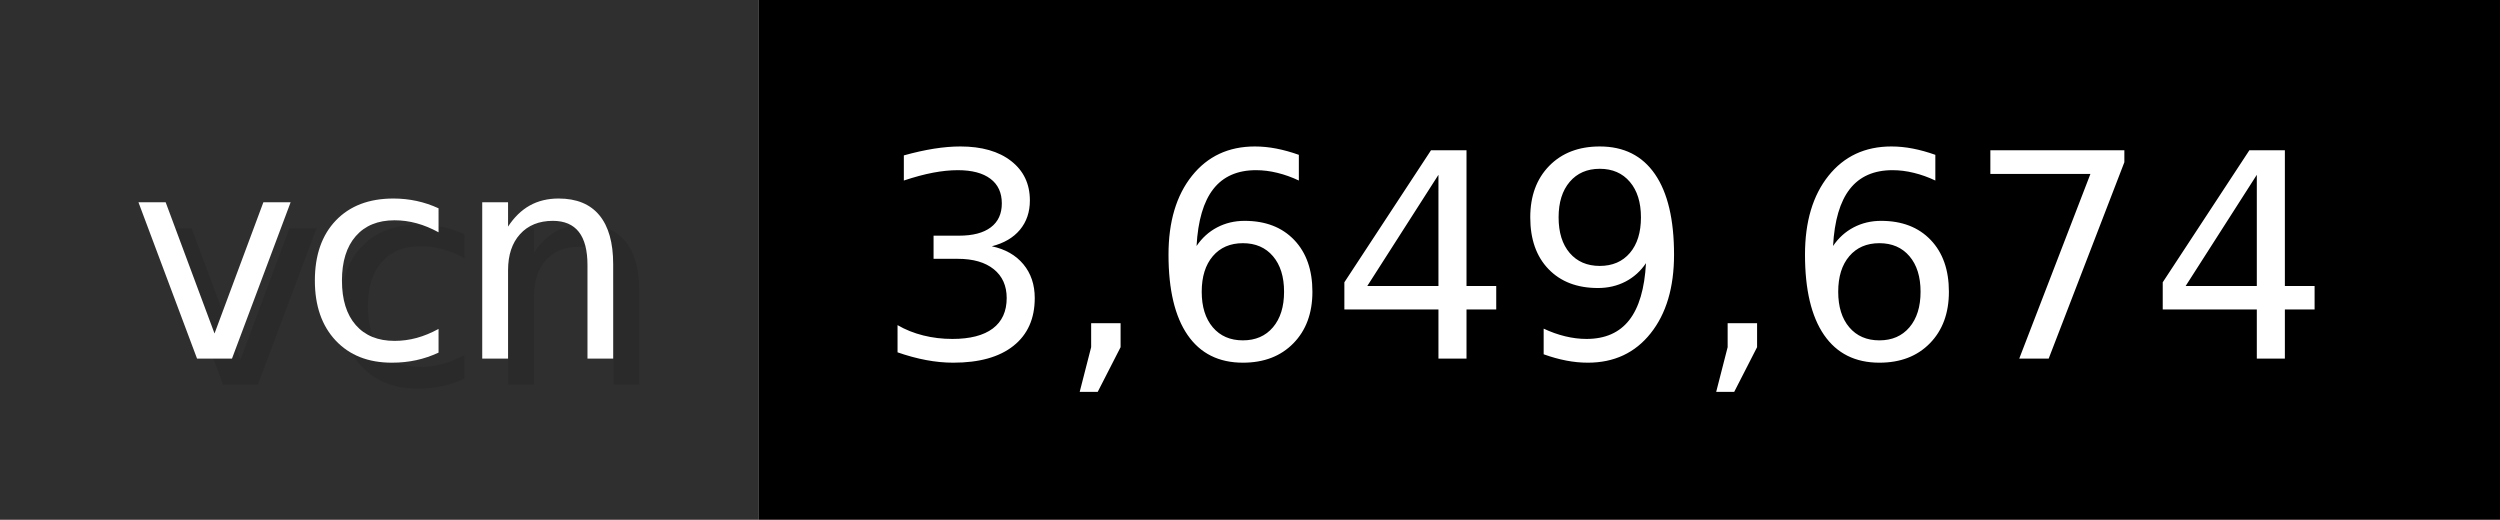
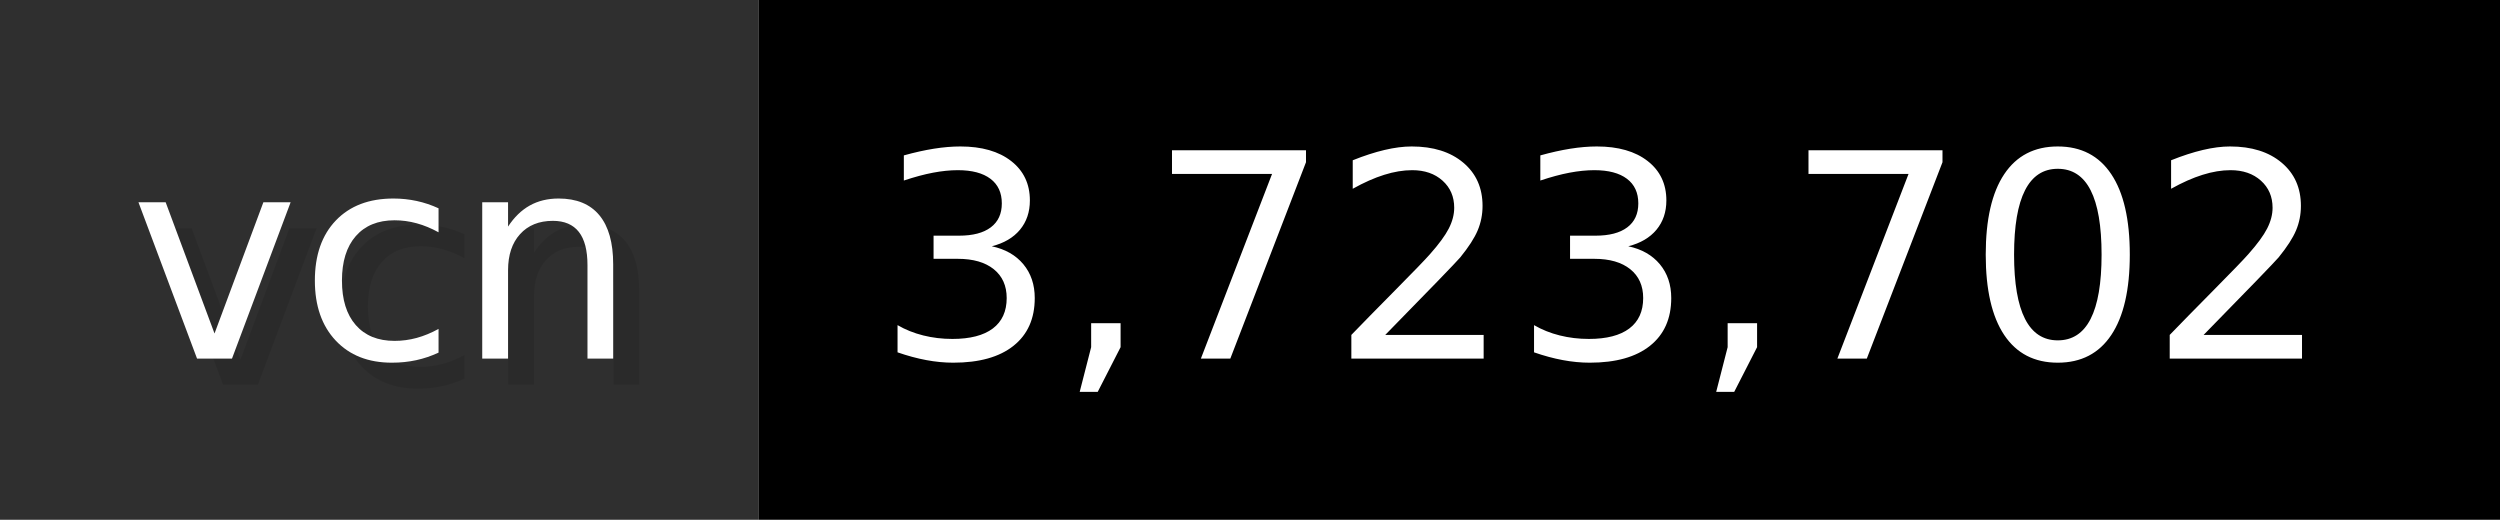
- <svg xmlns="http://www.w3.org/2000/svg" width="96.2" height="20" viewBox="0 0 962 200" role="img" aria-label="vcn: 3,649,674">
+ <svg xmlns="http://www.w3.org/2000/svg" width="96.2" height="20" viewBox="0 0 962 200" role="img" aria-label="vcn: 3,723,702">
  <g>
    <rect fill="#2F2F2F" width="292" height="200" />
    <rect fill="#" x="292" width="670" height="200" />
  </g>
  <g aria-hidden="true" fill="#fff" text-anchor="start" font-family="Verdana,DejaVu Sans,sans-serif" font-size="110">
    <text x="60" y="148" textLength="192" fill="#000" opacity="0.1">vcn</text>
    <text x="50" y="138" textLength="192">vcn</text>
-     <text x="347" y="148" textLength="570" fill="#000" opacity="0.1">3,649,674</text>
-     <text x="337" y="138" textLength="570">3,649,674</text>
+     <text x="347" y="148" textLength="570" fill="#000" opacity="0.1">3,723,702</text>
+     <text x="337" y="138" textLength="570">3,723,702</text>
  </g>
</svg>
